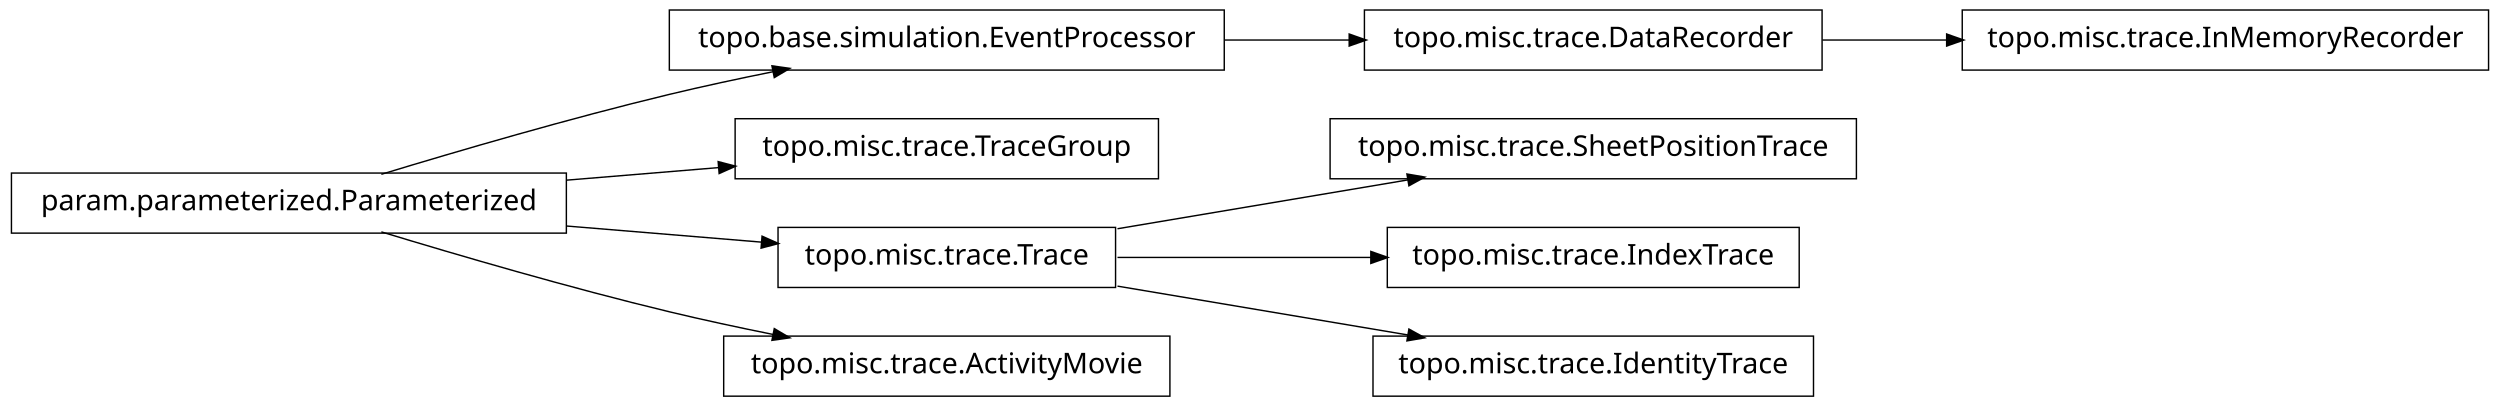
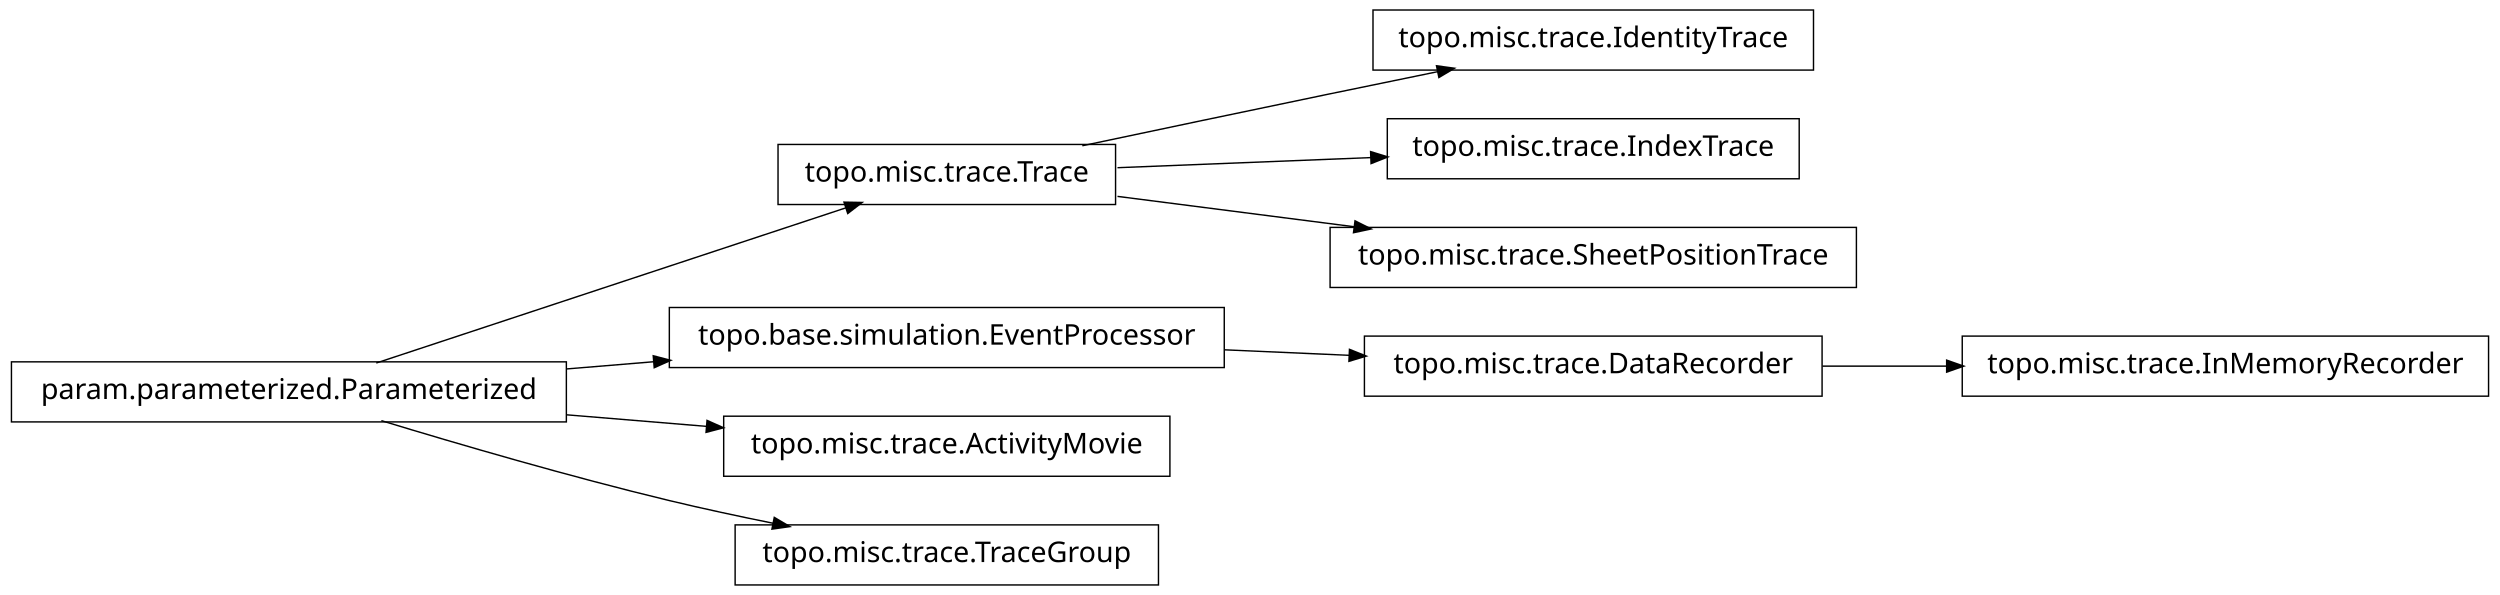
- <svg xmlns="http://www.w3.org/2000/svg" width="874pt" height="142pt" viewBox="0.00 0.00 874.00 142.00">
-   <g id="graph1" class="graph" transform="scale(1 1) rotate(0) translate(4 138)">
-     <polygon fill="white" stroke="white" points="-4,5 -4,-138 871,-138 871,5 -4,5" />
+ <svg xmlns="http://www.w3.org/2000/svg" width="874pt" height="208pt" viewBox="0.00 0.00 874.00 208.00">
+   <g id="graph1" class="graph" transform="scale(1 1) rotate(0) translate(4 204)">
+     <polygon fill="white" stroke="white" points="-4,5 -4,-204 871,-204 871,5 -4,5" />
    <g id="node1" class="node">
-       <polygon fill="none" stroke="black" stroke-width="0.5" points="424,-134.5 230,-134.5 230,-113.5 424,-113.5 424,-134.5" />
-       <text text-anchor="middle" x="327" y="-121.5" font-family="Vera" font-size="10.00">topo.base.simulation.EventProcessor</text>
+       <polygon fill="none" stroke="black" stroke-width="0.5" points="630,-200.5 476,-200.5 476,-179.5 630,-179.5 630,-200.5" />
+       <text text-anchor="middle" x="553" y="-187.5" font-family="Vera" font-size="10.00">topo.misc.trace.IdentityTrace</text>
+     </g>
+     <g id="node2" class="node">
+       <polygon fill="none" stroke="black" stroke-width="0.5" points="386,-153.5 268,-153.5 268,-132.5 386,-132.5 386,-153.5" />
+       <text text-anchor="middle" x="327" y="-140.5" font-family="Vera" font-size="10.00">topo.misc.trace.Trace</text>
+     </g>
+     <g id="edge2" class="edge">
+       <path fill="none" stroke="black" stroke-width="0.5" d="M374.383,-153.047C399.768,-158.412 431.581,-165.106 460,-171 472.536,-173.6 486.027,-176.372 498.741,-178.972" />
+       <polygon fill="black" stroke="black" points="498.509,-180.71 503.758,-179.997 499.21,-177.281 498.509,-180.71" />
+     </g>
+     <g id="node14" class="node">
+       <polygon fill="none" stroke="black" stroke-width="0.5" points="625,-162.5 481,-162.5 481,-141.5 625,-141.5 625,-162.5" />
+       <text text-anchor="middle" x="553" y="-149.5" font-family="Vera" font-size="10.00">topo.misc.trace.IndexTrace</text>
+     </g>
+     <g id="edge12" class="edge">
+       <path fill="none" stroke="black" stroke-width="0.5" d="M386.674,-145.376C413.872,-146.459 446.417,-147.756 475.477,-148.913" />
+       <polygon fill="black" stroke="black" points="475.419,-150.662 480.484,-149.112 475.558,-147.165 475.419,-150.662" />
+     </g>
+     <g id="node18" class="node">
+       <polygon fill="none" stroke="black" stroke-width="0.5" points="645,-124.5 461,-124.5 461,-103.5 645,-103.5 645,-124.5" />
+       <text text-anchor="middle" x="553" y="-111.5" font-family="Vera" font-size="10.00">topo.misc.trace.SheetPositionTrace</text>
+     </g>
+     <g id="edge18" class="edge">
+       <path fill="none" stroke="black" stroke-width="0.5" d="M386.674,-135.343C412.036,-132.088 442.047,-128.237 469.547,-124.709" />
+       <polygon fill="black" stroke="black" points="469.914,-126.426 474.651,-124.054 469.469,-122.954 469.914,-126.426" />
    </g>
    <g id="node4" class="node">
-       <polygon fill="none" stroke="black" stroke-width="0.5" points="633,-134.5 473,-134.5 473,-113.5 633,-113.5 633,-134.5" />
-       <text text-anchor="middle" x="553" y="-121.5" font-family="Vera" font-size="10.00">topo.misc.trace.DataRecorder</text>
+       <polygon fill="none" stroke="black" stroke-width="0.5" points="633,-86.5 473,-86.5 473,-65.5 633,-65.5 633,-86.5" />
+       <text text-anchor="middle" x="553" y="-73.5" font-family="Vera" font-size="10.00">topo.misc.trace.DataRecorder</text>
+     </g>
+     <g id="node10" class="node">
+       <polygon fill="none" stroke="black" stroke-width="0.5" points="866,-86.5 682,-86.5 682,-65.5 866,-65.5 866,-86.5" />
+       <text text-anchor="middle" x="774" y="-73.5" font-family="Vera" font-size="10.00">topo.misc.trace.InMemoryRecorder</text>
+     </g>
+     <g id="edge8" class="edge">
+       <path fill="none" stroke="black" stroke-width="0.5" d="M633.099,-76C647.181,-76 661.977,-76 676.472,-76" />
+       <polygon fill="black" stroke="black" points="676.797,-77.75 681.796,-76 676.796,-74.25 676.797,-77.75" />
+     </g>
+     <g id="node5" class="node">
+       <polygon fill="none" stroke="black" stroke-width="0.5" points="424,-96.5 230,-96.5 230,-75.5 424,-75.5 424,-96.5" />
+       <text text-anchor="middle" x="327" y="-83.5" font-family="Vera" font-size="10.00">topo.base.simulation.EventProcessor</text>
    </g>
    <g id="edge4" class="edge">
-       <path fill="none" stroke="black" stroke-width="0.5" d="M424.156,-124C438.647,-124 453.492,-124 467.714,-124" />
-       <polygon fill="black" stroke="black" points="467.923,-125.75 472.923,-124 467.923,-122.25 467.923,-125.75" />
+       <path fill="none" stroke="black" stroke-width="0.5" d="M424.156,-81.701C438.647,-81.06 453.492,-80.403 467.714,-79.774" />
+       <polygon fill="black" stroke="black" points="468.006,-81.513 472.923,-79.543 467.851,-78.016 468.006,-81.513" />
    </g>
-     <g id="node2" class="node">
+     <g id="node7" class="node">
+       <polygon fill="none" stroke="black" stroke-width="0.5" points="405,-58.5 249,-58.5 249,-37.5 405,-37.5 405,-58.5" />
+       <text text-anchor="middle" x="327" y="-45.5" font-family="Vera" font-size="10.00">topo.misc.trace.ActivityMovie</text>
+     </g>
+     <g id="node8" class="node">
      <polygon fill="none" stroke="black" stroke-width="0.5" points="194,-77.5 5.68434e-14,-77.5 0,-56.5 194,-56.5 194,-77.5" />
      <text text-anchor="middle" x="97" y="-64.5" font-family="Vera" font-size="10.00">param.parameterized.Parameterized</text>
    </g>
-     <g id="edge2" class="edge">
-       <path fill="none" stroke="black" stroke-width="0.5" d="M129.318,-77.066C156.126,-85.215 195.326,-96.667 230,-105 241.68,-107.807 254.224,-110.5 266.288,-112.93" />
-       <polygon fill="black" stroke="black" points="266.179,-114.693 271.425,-113.956 266.864,-111.261 266.179,-114.693" />
+     <g id="edge16" class="edge">
+       <path fill="none" stroke="black" stroke-width="0.5" d="M127.542,-77.092C170.104,-91.156 247.065,-116.587 291.925,-131.41" />
+       <polygon fill="black" stroke="black" points="291.401,-133.08 296.698,-132.987 292.499,-129.757 291.401,-133.08" />
    </g>
-     <g id="node6" class="node">
-       <polygon fill="none" stroke="black" stroke-width="0.5" points="401,-96.5 253,-96.5 253,-75.5 401,-75.5 401,-96.5" />
-       <text text-anchor="middle" x="327" y="-83.5" font-family="Vera" font-size="10.00">topo.misc.trace.TraceGroup</text>
+     <g id="edge14" class="edge">
+       <path fill="none" stroke="black" stroke-width="0.5" d="M194.207,-75.03C204.23,-75.858 214.438,-76.701 224.515,-77.534" />
+       <polygon fill="black" stroke="black" points="224.645,-79.3 229.772,-77.968 224.933,-75.812 224.645,-79.3" />
    </g>
    <g id="edge6" class="edge">
-       <path fill="none" stroke="black" stroke-width="0.5" d="M194.207,-75.03C211.874,-76.49 230.114,-77.996 247.206,-79.408" />
-       <polygon fill="black" stroke="black" points="247.344,-81.176 252.471,-79.843 247.632,-77.688 247.344,-81.176" />
+       <path fill="none" stroke="black" stroke-width="0.5" d="M194.207,-58.97C210.399,-57.632 227.074,-56.255 242.904,-54.947" />
+       <polygon fill="black" stroke="black" points="243.4,-56.662 248.239,-54.506 243.111,-53.174 243.4,-56.662" />
    </g>
-     <g id="node8" class="node">
-       <polygon fill="none" stroke="black" stroke-width="0.5" points="386,-58.5 268,-58.5 268,-37.5 386,-37.5 386,-58.5" />
-       <text text-anchor="middle" x="327" y="-45.5" font-family="Vera" font-size="10.00">topo.misc.trace.Trace</text>
+     <g id="node12" class="node">
+       <polygon fill="none" stroke="black" stroke-width="0.5" points="401,-20.5 253,-20.5 253,0.5 401,0.5 401,-20.5" />
+       <text text-anchor="middle" x="327" y="-7.5" font-family="Vera" font-size="10.00">topo.misc.trace.TraceGroup</text>
    </g>
-     <g id="edge8" class="edge">
-       <path fill="none" stroke="black" stroke-width="0.5" d="M194.207,-58.97C217.248,-57.066 241.266,-55.082 262.439,-53.333" />
-       <polygon fill="black" stroke="black" points="262.635,-55.073 267.474,-52.917 262.347,-51.585 262.635,-55.073" />
-     </g>
-     <g id="node16" class="node">
-       <polygon fill="none" stroke="black" stroke-width="0.5" points="405,-20.5 249,-20.5 249,0.5 405,0.5 405,-20.5" />
-       <text text-anchor="middle" x="327" y="-7.5" font-family="Vera" font-size="10.00">topo.misc.trace.ActivityMovie</text>
-     </g>
-     <g id="edge16" class="edge">
+     <g id="edge10" class="edge">
      <path fill="none" stroke="black" stroke-width="0.5" d="M129.318,-56.934C156.126,-48.785 195.326,-37.333 230,-29 241.68,-26.193 254.224,-23.5 266.288,-21.07" />
      <polygon fill="black" stroke="black" points="266.864,-22.739 271.425,-20.044 266.179,-19.307 266.864,-22.739" />
    </g>
-     <g id="node10" class="node">
-       <polygon fill="none" stroke="black" stroke-width="0.5" points="866,-134.5 682,-134.5 682,-113.5 866,-113.5 866,-134.5" />
-       <text text-anchor="middle" x="774" y="-121.5" font-family="Vera" font-size="10.00">topo.misc.trace.InMemoryRecorder</text>
-     </g>
-     <g id="edge10" class="edge">
-       <path fill="none" stroke="black" stroke-width="0.5" d="M633.099,-124C647.181,-124 661.977,-124 676.472,-124" />
-       <polygon fill="black" stroke="black" points="676.797,-125.75 681.796,-124 676.796,-122.25 676.797,-125.75" />
-     </g>
-     <g id="node12" class="node">
-       <polygon fill="none" stroke="black" stroke-width="0.5" points="645,-96.5 461,-96.5 461,-75.5 645,-75.5 645,-96.5" />
-       <text text-anchor="middle" x="553" y="-83.5" font-family="Vera" font-size="10.00">topo.misc.trace.SheetPositionTrace</text>
-     </g>
-     <g id="edge12" class="edge">
-       <path fill="none" stroke="black" stroke-width="0.5" d="M386.674,-58.034C417.956,-63.294 456.313,-69.743 488.305,-75.122" />
-       <polygon fill="black" stroke="black" points="488.162,-76.873 493.383,-75.976 488.743,-73.421 488.162,-76.873" />
-     </g>
-     <g id="node14" class="node">
-       <polygon fill="none" stroke="black" stroke-width="0.5" points="625,-58.5 481,-58.5 481,-37.5 625,-37.5 625,-58.5" />
-       <text text-anchor="middle" x="553" y="-45.5" font-family="Vera" font-size="10.00">topo.misc.trace.IndexTrace</text>
-     </g>
-     <g id="edge14" class="edge">
-       <path fill="none" stroke="black" stroke-width="0.5" d="M386.674,-48C413.872,-48 446.417,-48 475.477,-48" />
-       <polygon fill="black" stroke="black" points="475.484,-49.75 480.484,-48 475.484,-46.25 475.484,-49.75" />
-     </g>
-     <g id="node18" class="node">
-       <polygon fill="none" stroke="black" stroke-width="0.5" points="630,-20.5 476,-20.5 476,0.5 630,0.5 630,-20.5" />
-       <text text-anchor="middle" x="553" y="-7.5" font-family="Vera" font-size="10.00">topo.misc.trace.IdentityTrace</text>
-     </g>
-     <g id="edge18" class="edge">
-       <path fill="none" stroke="black" stroke-width="0.5" d="M386.674,-37.966C417.956,-32.706 456.313,-26.257 488.305,-20.878" />
-       <polygon fill="black" stroke="black" points="488.743,-22.579 493.383,-20.024 488.162,-19.127 488.743,-22.579" />
-     </g>
  </g>
</svg>
